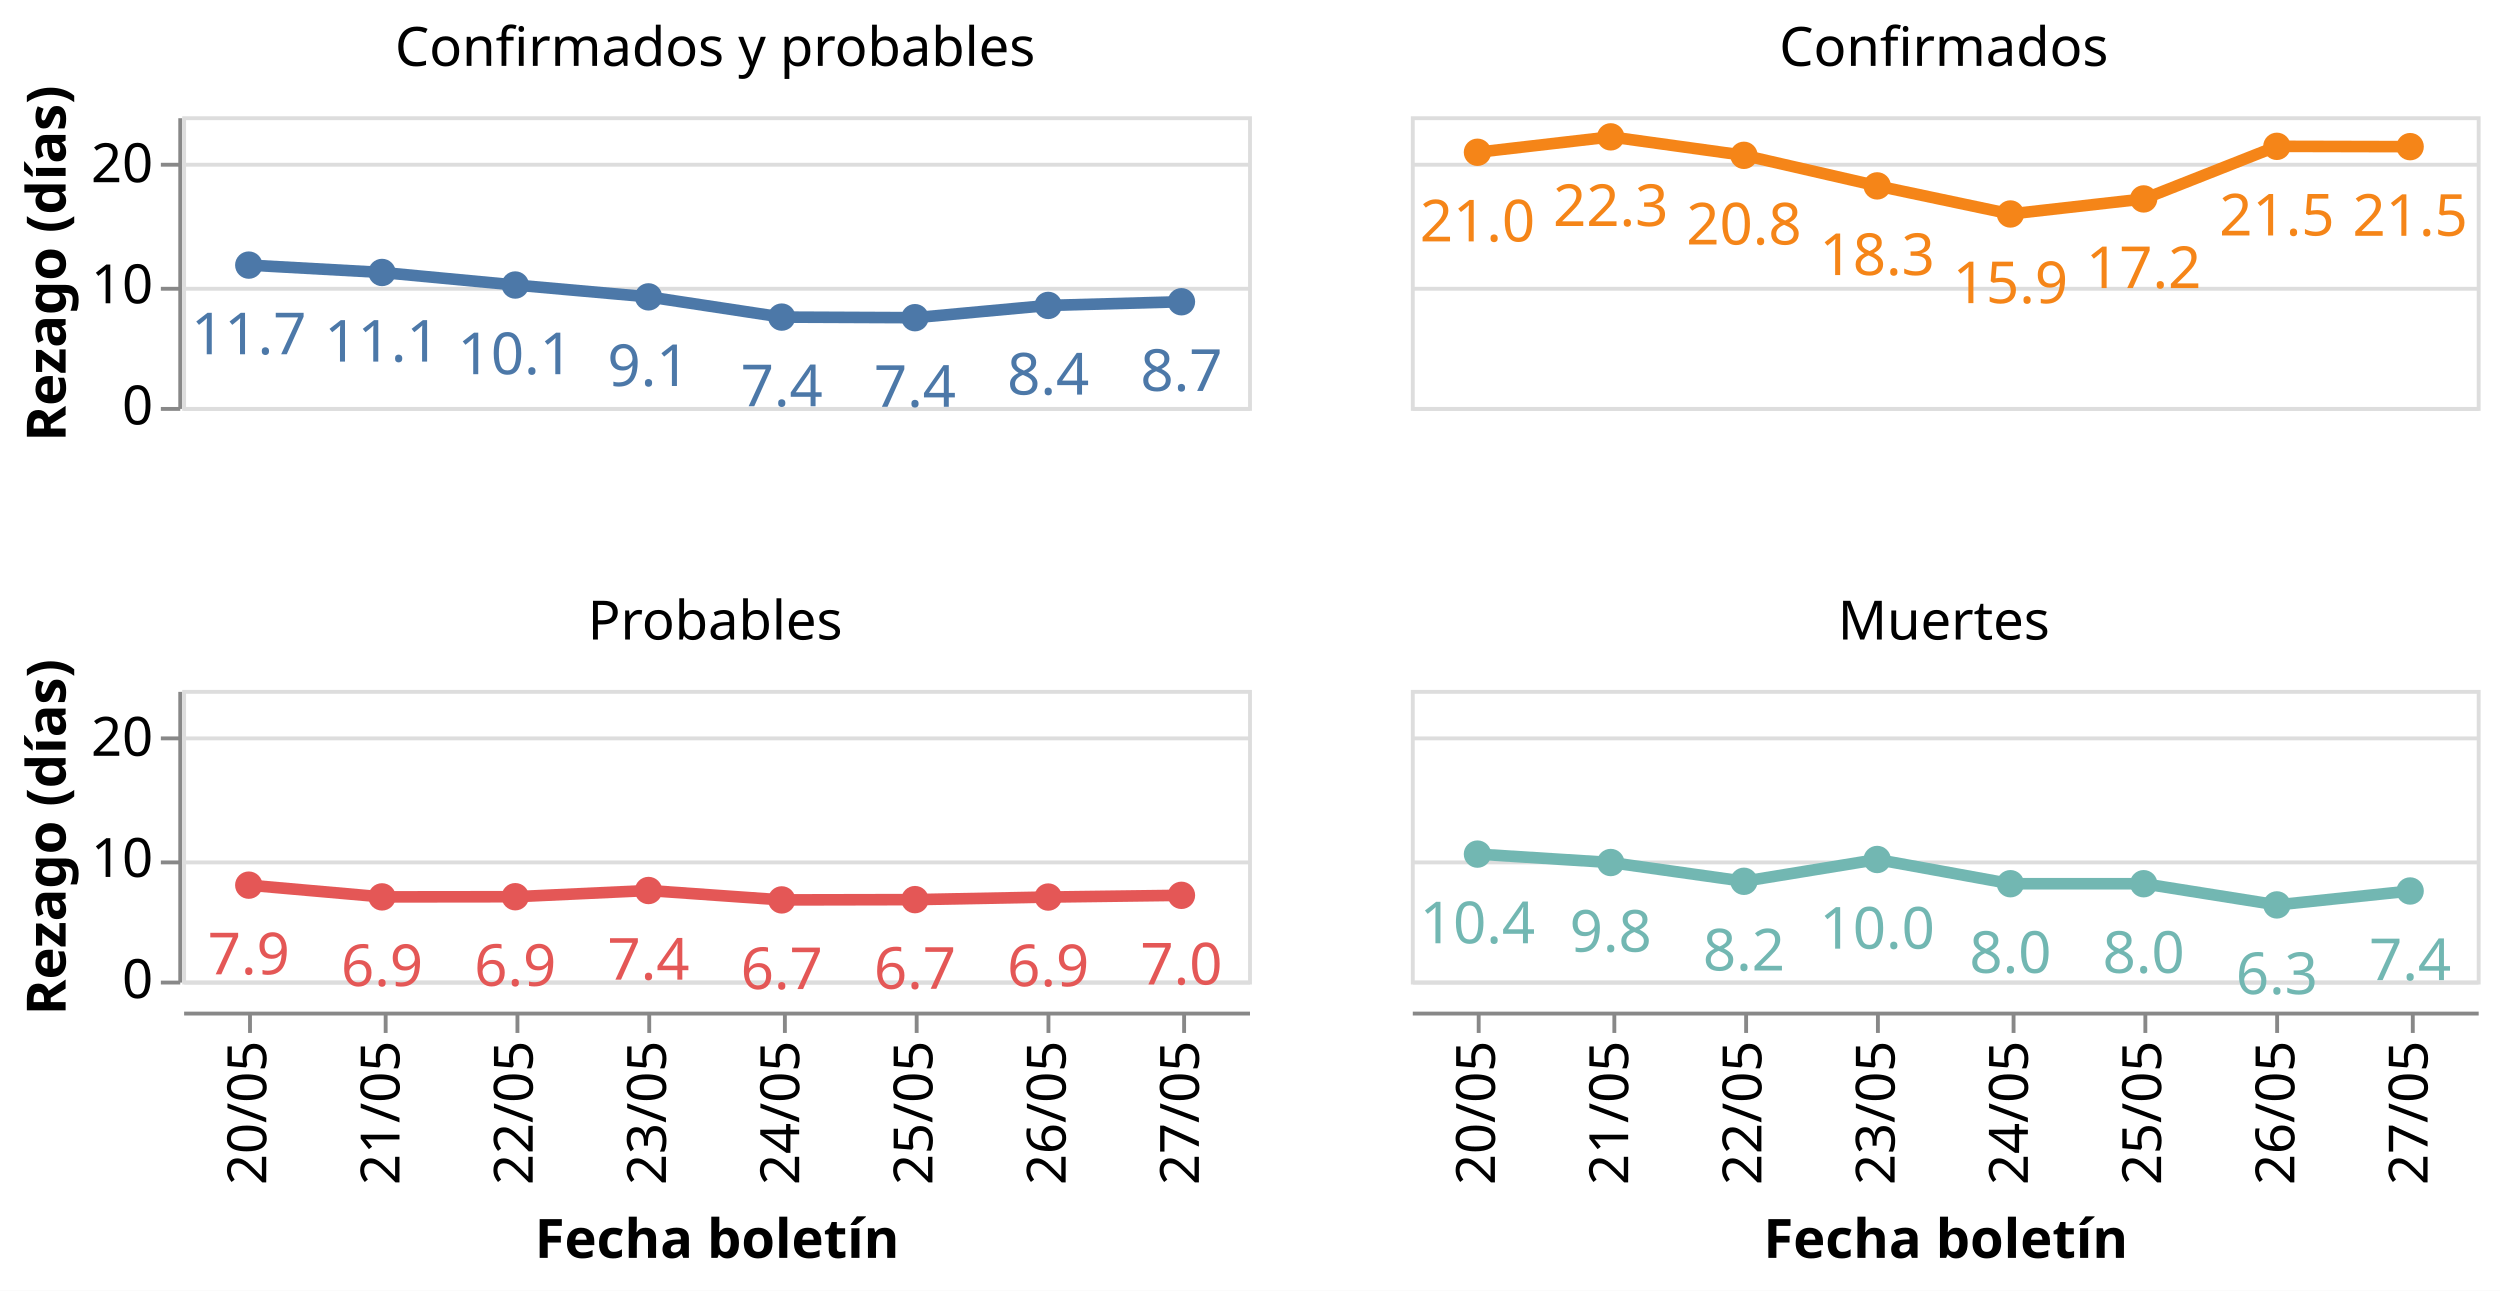
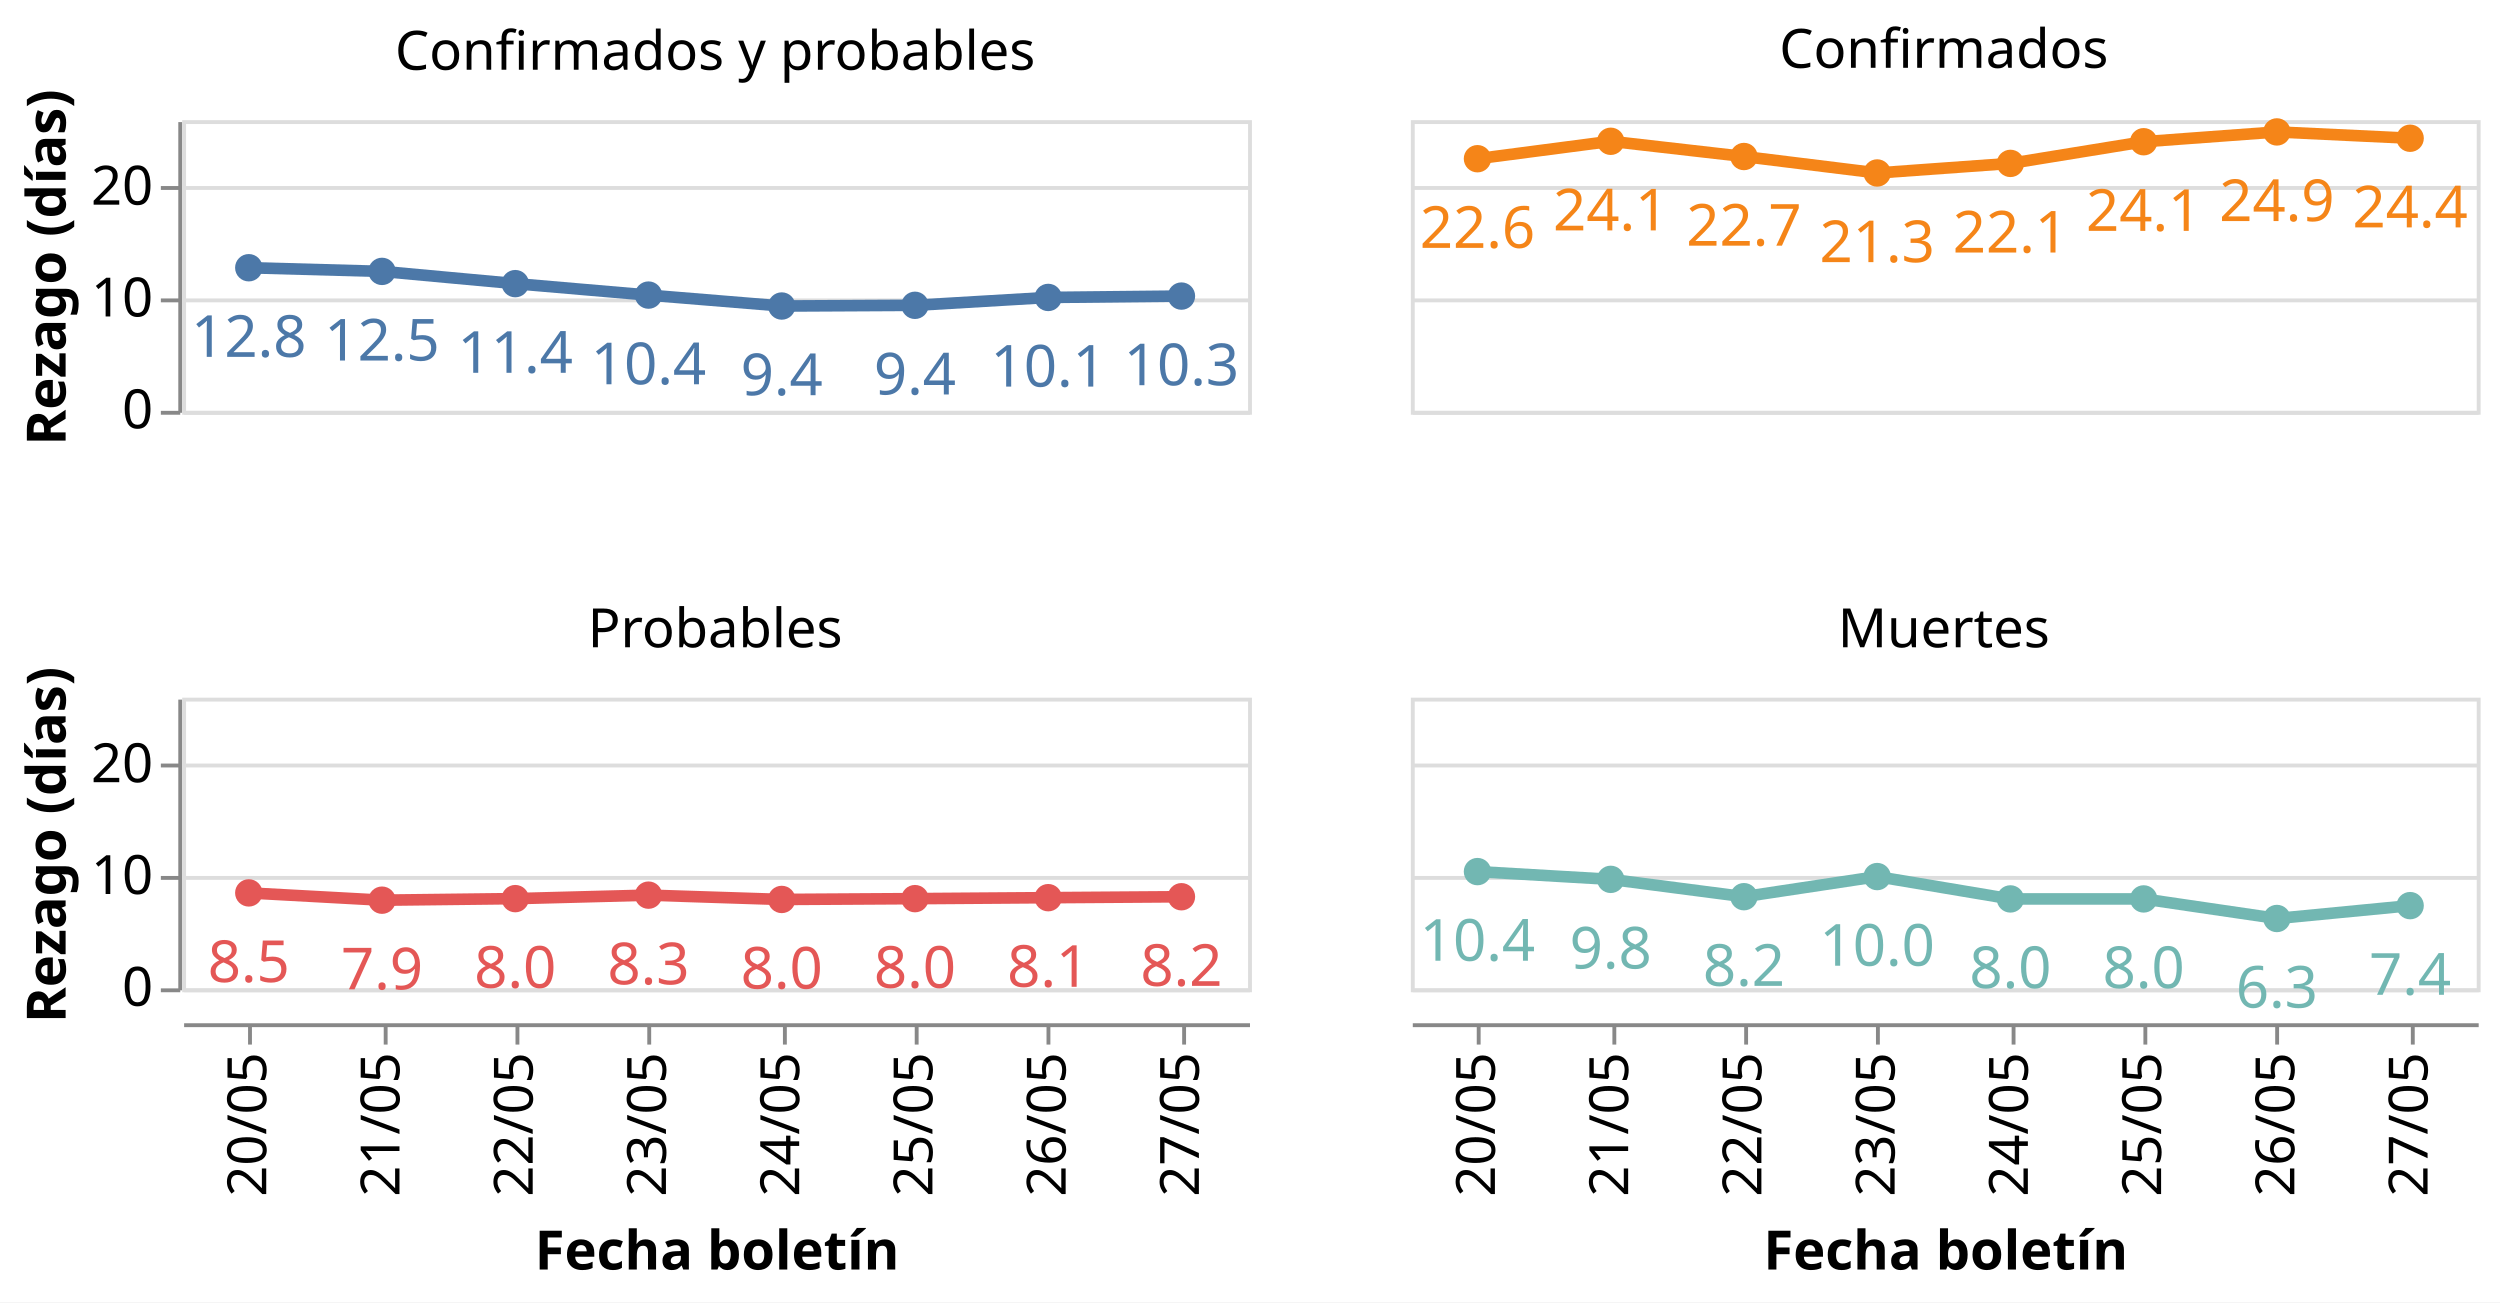
- <svg xmlns="http://www.w3.org/2000/svg" class="marks" width="645" height="333" viewBox="0 0 645 333" version="1.1">
-   <rect width="645" height="333" style="fill: white;" />
-   <g transform="translate(47,30)">
+ <svg xmlns="http://www.w3.org/2000/svg" class="marks" width="645" height="336" viewBox="0 0 645 336" version="1.1">
+   <rect width="645" height="336" style="fill: white;" />
+   <g transform="translate(47,31)">
    <g class="mark-group role-frame root">
      <g transform="translate(0,0)">
        <path class="background" d="M0,0h0v0h0Z" style="fill: none;" />
        <g>
          <g class="mark-group role-row-header row_header">
            <g transform="translate(-1,0)">
              <path class="background" d="M0,0h0v75h0Z" style="fill: none;" />
              <g>
                <g class="mark-group role-axis">
                  <g transform="translate(0.5,0.5)">
                    <path class="background" d="M0,0h0v0h0Z" style="pointer-events: none; fill: none;" />
                    <g>
                      <g class="mark-rule role-axis-tick" style="pointer-events: none;">
                        <line transform="translate(0,75)" x2="-5" y2="0" style="fill: none; stroke: #888; stroke-width: 1; opacity: 1;" />
-                         <line transform="translate(0,44)" x2="-5" y2="0" style="fill: none; stroke: #888; stroke-width: 1; opacity: 1;" />
-                         <line transform="translate(0,12)" x2="-5" y2="0" style="fill: none; stroke: #888; stroke-width: 1; opacity: 1;" />
+                         <line transform="translate(0,46)" x2="-5" y2="0" style="fill: none; stroke: #888; stroke-width: 1; opacity: 1;" />
+                         <line transform="translate(0,17)" x2="-5" y2="0" style="fill: none; stroke: #888; stroke-width: 1; opacity: 1;" />
                      </g>
                      <g class="mark-text role-axis-label" style="pointer-events: none;">
                        <text text-anchor="end" transform="translate(-7,79)" style="font-family: sans-serif; font-size: 14px; fill: #000; opacity: 1;">0</text>
-                         <text text-anchor="end" transform="translate(-7,47.75)" style="font-family: sans-serif; font-size: 14px; fill: #000; opacity: 1;">10</text>
-                         <text text-anchor="end" transform="translate(-7,16.5)" style="font-family: sans-serif; font-size: 14px; fill: #000; opacity: 1;">20</text>
+                         <text text-anchor="end" transform="translate(-7,50.15385)" style="font-family: sans-serif; font-size: 14px; fill: #000; opacity: 1;">10</text>
+                         <text text-anchor="end" transform="translate(-7,21.30769)" style="font-family: sans-serif; font-size: 14px; fill: #000; opacity: 1;">20</text>
                      </g>
                      <g class="mark-rule role-axis-domain" style="pointer-events: none;">
                        <line transform="translate(0,75)" x2="0" y2="-75" style="fill: none; stroke: #888; stroke-width: 1; opacity: 1;" />
                      </g>
                      <g class="mark-text role-axis-title" style="pointer-events: none;">
                        <text text-anchor="middle" transform="translate(-26.57227,37.5) rotate(-90) translate(0,-3)" style="font-family: sans-serif; font-size: 14px; font-weight: bold; fill: #000; opacity: 1;">Rezago (días)</text>
                      </g>
                    </g>
                    <path class="foreground" d="" style="pointer-events: none; display: none; fill: none;" />
                  </g>
                </g>
              </g>
              <path class="foreground" d="" style="display: none; fill: none;" />
            </g>
-             <g transform="translate(-1,148)">
+             <g transform="translate(-1,149)">
              <path class="background" d="M0,0h0v75h0Z" style="fill: none;" />
              <g>
                <g class="mark-group role-axis">
                  <g transform="translate(0.5,0.5)">
                    <path class="background" d="M0,0h0v0h0Z" style="pointer-events: none; fill: none;" />
                    <g>
                      <g class="mark-rule role-axis-tick" style="pointer-events: none;">
                        <line transform="translate(0,75)" x2="-5" y2="0" style="fill: none; stroke: #888; stroke-width: 1; opacity: 1;" />
-                         <line transform="translate(0,44)" x2="-5" y2="0" style="fill: none; stroke: #888; stroke-width: 1; opacity: 1;" />
-                         <line transform="translate(0,12)" x2="-5" y2="0" style="fill: none; stroke: #888; stroke-width: 1; opacity: 1;" />
+                         <line transform="translate(0,46)" x2="-5" y2="0" style="fill: none; stroke: #888; stroke-width: 1; opacity: 1;" />
+                         <line transform="translate(0,17)" x2="-5" y2="0" style="fill: none; stroke: #888; stroke-width: 1; opacity: 1;" />
                      </g>
                      <g class="mark-text role-axis-label" style="pointer-events: none;">
                        <text text-anchor="end" transform="translate(-7,79)" style="font-family: sans-serif; font-size: 14px; fill: #000; opacity: 1;">0</text>
-                         <text text-anchor="end" transform="translate(-7,47.75)" style="font-family: sans-serif; font-size: 14px; fill: #000; opacity: 1;">10</text>
-                         <text text-anchor="end" transform="translate(-7,16.5)" style="font-family: sans-serif; font-size: 14px; fill: #000; opacity: 1;">20</text>
+                         <text text-anchor="end" transform="translate(-7,50.15385)" style="font-family: sans-serif; font-size: 14px; fill: #000; opacity: 1;">10</text>
+                         <text text-anchor="end" transform="translate(-7,21.30769)" style="font-family: sans-serif; font-size: 14px; fill: #000; opacity: 1;">20</text>
                      </g>
                      <g class="mark-rule role-axis-domain" style="pointer-events: none;">
                        <line transform="translate(0,75)" x2="0" y2="-75" style="fill: none; stroke: #888; stroke-width: 1; opacity: 1;" />
                      </g>
                      <g class="mark-text role-axis-title" style="pointer-events: none;">
                        <text text-anchor="middle" transform="translate(-26.57227,37.5) rotate(-90) translate(0,-3)" style="font-family: sans-serif; font-size: 14px; font-weight: bold; fill: #000; opacity: 1;">Rezago (días)</text>
                      </g>
                    </g>
                    <path class="foreground" d="" style="pointer-events: none; display: none; fill: none;" />
                  </g>
                </g>
              </g>
              <path class="foreground" d="" style="display: none; fill: none;" />
            </g>
          </g>
          <g class="mark-group role-column-footer column_footer">
-             <g transform="translate(0,231)">
+             <g transform="translate(0,233)">
              <path class="background" d="M0,0h275v0h-275Z" style="fill: none;" />
              <g>
                <g class="mark-group role-axis">
                  <g transform="translate(0.5,0.5)">
                    <path class="background" d="M0,0h0v0h0Z" style="pointer-events: none; fill: none;" />
                    <g>
                      <g class="mark-rule role-axis-tick" style="pointer-events: none;">
                        <line transform="translate(17,0)" x2="0" y2="5" style="fill: none; stroke: #888; stroke-width: 1; opacity: 1;" />
                        <line transform="translate(52,0)" x2="0" y2="5" style="fill: none; stroke: #888; stroke-width: 1; opacity: 1;" />
                        <line transform="translate(86,0)" x2="0" y2="5" style="fill: none; stroke: #888; stroke-width: 1; opacity: 1;" />
                        <line transform="translate(120,0)" x2="0" y2="5" style="fill: none; stroke: #888; stroke-width: 1; opacity: 1;" />
                        <line transform="translate(155,0)" x2="0" y2="5" style="fill: none; stroke: #888; stroke-width: 1; opacity: 1;" />
                        <line transform="translate(189,0)" x2="0" y2="5" style="fill: none; stroke: #888; stroke-width: 1; opacity: 1;" />
                        <line transform="translate(223,0)" x2="0" y2="5" style="fill: none; stroke: #888; stroke-width: 1; opacity: 1;" />
                        <line transform="translate(258,0)" x2="0" y2="5" style="fill: none; stroke: #888; stroke-width: 1; opacity: 1;" />
                      </g>
                      <g class="mark-text role-axis-label" style="pointer-events: none;">
                        <text text-anchor="end" transform="translate(17.1875,7) rotate(270) translate(0,4)" style="font-family: sans-serif; font-size: 14px; fill: #000; opacity: 1;">20/05</text>
                        <text text-anchor="end" transform="translate(51.5625,7) rotate(270) translate(0,4)" style="font-family: sans-serif; font-size: 14px; fill: #000; opacity: 1;">21/05</text>
                        <text text-anchor="end" transform="translate(85.9375,7) rotate(270) translate(0,4)" style="font-family: sans-serif; font-size: 14px; fill: #000; opacity: 1;">22/05</text>
                        <text text-anchor="end" transform="translate(120.3125,7) rotate(270) translate(0,4)" style="font-family: sans-serif; font-size: 14px; fill: #000; opacity: 1;">23/05</text>
                        <text text-anchor="end" transform="translate(154.6875,7) rotate(270) translate(0,4)" style="font-family: sans-serif; font-size: 14px; fill: #000; opacity: 1;">24/05</text>
                        <text text-anchor="end" transform="translate(189.0625,7) rotate(270) translate(0,4)" style="font-family: sans-serif; font-size: 14px; fill: #000; opacity: 1;">25/05</text>
                        <text text-anchor="end" transform="translate(223.4375,7) rotate(270) translate(0,4)" style="font-family: sans-serif; font-size: 14px; fill: #000; opacity: 1;">26/05</text>
                        <text text-anchor="end" transform="translate(257.8125,7) rotate(270) translate(0,4)" style="font-family: sans-serif; font-size: 14px; fill: #000; opacity: 1;">27/05</text>
                      </g>
                      <g class="mark-rule role-axis-domain" style="pointer-events: none;">
                        <line transform="translate(0,0)" x2="275" y2="0" style="fill: none; stroke: #888; stroke-width: 1; opacity: 1;" />
                      </g>
                      <g class="mark-text role-axis-title" style="pointer-events: none;">
                        <text text-anchor="middle" transform="translate(137.5,63.03418)" style="font-family: sans-serif; font-size: 14px; font-weight: bold; fill: #000; opacity: 1;">Fecha boletín</text>
                      </g>
                    </g>
                    <path class="foreground" d="" style="pointer-events: none; display: none; fill: none;" />
                  </g>
                </g>
              </g>
              <path class="foreground" d="" style="display: none; fill: none;" />
            </g>
-             <g transform="translate(317,231)">
+             <g transform="translate(317,233)">
              <path class="background" d="M0,0h275v0h-275Z" style="fill: none;" />
              <g>
                <g class="mark-group role-axis">
                  <g transform="translate(0.5,0.5)">
                    <path class="background" d="M0,0h0v0h0Z" style="pointer-events: none; fill: none;" />
                    <g>
                      <g class="mark-rule role-axis-tick" style="pointer-events: none;">
                        <line transform="translate(17,0)" x2="0" y2="5" style="fill: none; stroke: #888; stroke-width: 1; opacity: 1;" />
                        <line transform="translate(52,0)" x2="0" y2="5" style="fill: none; stroke: #888; stroke-width: 1; opacity: 1;" />
                        <line transform="translate(86,0)" x2="0" y2="5" style="fill: none; stroke: #888; stroke-width: 1; opacity: 1;" />
                        <line transform="translate(120,0)" x2="0" y2="5" style="fill: none; stroke: #888; stroke-width: 1; opacity: 1;" />
                        <line transform="translate(155,0)" x2="0" y2="5" style="fill: none; stroke: #888; stroke-width: 1; opacity: 1;" />
                        <line transform="translate(189,0)" x2="0" y2="5" style="fill: none; stroke: #888; stroke-width: 1; opacity: 1;" />
                        <line transform="translate(223,0)" x2="0" y2="5" style="fill: none; stroke: #888; stroke-width: 1; opacity: 1;" />
                        <line transform="translate(258,0)" x2="0" y2="5" style="fill: none; stroke: #888; stroke-width: 1; opacity: 1;" />
                      </g>
                      <g class="mark-text role-axis-label" style="pointer-events: none;">
                        <text text-anchor="end" transform="translate(17.1875,7) rotate(270) translate(0,4)" style="font-family: sans-serif; font-size: 14px; fill: #000; opacity: 1;">20/05</text>
                        <text text-anchor="end" transform="translate(51.5625,7) rotate(270) translate(0,4)" style="font-family: sans-serif; font-size: 14px; fill: #000; opacity: 1;">21/05</text>
                        <text text-anchor="end" transform="translate(85.9375,7) rotate(270) translate(0,4)" style="font-family: sans-serif; font-size: 14px; fill: #000; opacity: 1;">22/05</text>
                        <text text-anchor="end" transform="translate(120.3125,7) rotate(270) translate(0,4)" style="font-family: sans-serif; font-size: 14px; fill: #000; opacity: 1;">23/05</text>
                        <text text-anchor="end" transform="translate(154.6875,7) rotate(270) translate(0,4)" style="font-family: sans-serif; font-size: 14px; fill: #000; opacity: 1;">24/05</text>
                        <text text-anchor="end" transform="translate(189.0625,7) rotate(270) translate(0,4)" style="font-family: sans-serif; font-size: 14px; fill: #000; opacity: 1;">25/05</text>
                        <text text-anchor="end" transform="translate(223.4375,7) rotate(270) translate(0,4)" style="font-family: sans-serif; font-size: 14px; fill: #000; opacity: 1;">26/05</text>
                        <text text-anchor="end" transform="translate(257.8125,7) rotate(270) translate(0,4)" style="font-family: sans-serif; font-size: 14px; fill: #000; opacity: 1;">27/05</text>
                      </g>
                      <g class="mark-rule role-axis-domain" style="pointer-events: none;">
                        <line transform="translate(0,0)" x2="275" y2="0" style="fill: none; stroke: #888; stroke-width: 1; opacity: 1;" />
                      </g>
                      <g class="mark-text role-axis-title" style="pointer-events: none;">
                        <text text-anchor="middle" transform="translate(137.5,63.03418)" style="font-family: sans-serif; font-size: 14px; font-weight: bold; fill: #000; opacity: 1;">Fecha boletín</text>
                      </g>
                    </g>
                    <path class="foreground" d="" style="pointer-events: none; display: none; fill: none;" />
                  </g>
                </g>
              </g>
              <path class="foreground" d="" style="display: none; fill: none;" />
            </g>
          </g>
          <g class="mark-group role-scope cell">
            <g transform="translate(0,0)">
              <path class="background" d="M0.5,0.5h275v75h-275Z" style="fill: none; stroke: #ddd;" />
              <g>
                <g class="mark-group role-axis">
                  <g transform="translate(0.5,0.5)">
                    <path class="background" d="M0,0h0v0h0Z" style="pointer-events: none; fill: none;" />
                    <g>
                      <g class="mark-rule role-axis-grid" style="pointer-events: none;">
                        <line transform="translate(0,75)" x2="275" y2="0" style="fill: none; stroke: #ddd; stroke-width: 1; opacity: 1;" />
-                         <line transform="translate(0,44)" x2="275" y2="0" style="fill: none; stroke: #ddd; stroke-width: 1; opacity: 1;" />
-                         <line transform="translate(0,12)" x2="275" y2="0" style="fill: none; stroke: #ddd; stroke-width: 1; opacity: 1;" />
+                         <line transform="translate(0,46)" x2="275" y2="0" style="fill: none; stroke: #ddd; stroke-width: 1; opacity: 1;" />
+                         <line transform="translate(0,17)" x2="275" y2="0" style="fill: none; stroke: #ddd; stroke-width: 1; opacity: 1;" />
                      </g>
                    </g>
                    <path class="foreground" d="" style="pointer-events: none; display: none; fill: none;" />
                  </g>
                </g>
                <g class="mark-group role-scope child_layer_0_layer_0_pathgroup">
                  <g transform="translate(0,0)">
                    <path class="background" d="M0,0h275v75h-275Z" style="fill: none;" />
                    <g>
                      <g class="mark-line role-mark child_layer_0_layer_0_marks">
-                         <path d="M17.188,38.398L51.562,40.298L85.938,43.536L120.312,46.593L154.688,51.813L189.062,51.963L223.438,48.799L257.812,47.853" style="fill: none; stroke: #4c78a8; stroke-width: 3;" />
+                         <path d="M17.188,38.076L51.562,39.019L85.938,42.179L120.312,45.133L154.688,47.954L189.062,47.771L223.438,45.74L257.812,45.389" style="fill: none; stroke: #4c78a8; stroke-width: 3;" />
                      </g>
                    </g>
                    <path class="foreground" d="" style="display: none; fill: none;" />
                  </g>
                </g>
                <g class="mark-symbol role-mark child_layer_0_layer_1_marks">
-                   <path transform="translate(17.1875,38.39836)" d="M3.536,0A3.536,3.536,0,1,1,-3.536,0A3.536,3.536,0,1,1,3.536,0" style="fill: #4c78a8; stroke-width: 2; opacity: 1;" />
-                   <path transform="translate(51.5625,40.29841)" d="M3.536,0A3.536,3.536,0,1,1,-3.536,0A3.536,3.536,0,1,1,3.536,0" style="fill: #4c78a8; stroke-width: 2; opacity: 1;" />
-                   <path transform="translate(85.9375,43.53596)" d="M3.536,0A3.536,3.536,0,1,1,-3.536,0A3.536,3.536,0,1,1,3.536,0" style="fill: #4c78a8; stroke-width: 2; opacity: 1;" />
-                   <path transform="translate(120.3125,46.593)" d="M3.536,0A3.536,3.536,0,1,1,-3.536,0A3.536,3.536,0,1,1,3.536,0" style="fill: #4c78a8; stroke-width: 2; opacity: 1;" />
-                   <path transform="translate(154.6875,51.8125)" d="M3.536,0A3.536,3.536,0,1,1,-3.536,0A3.536,3.536,0,1,1,3.536,0" style="fill: #4c78a8; stroke-width: 2; opacity: 1;" />
-                   <path transform="translate(189.0625,51.96291)" d="M3.536,0A3.536,3.536,0,1,1,-3.536,0A3.536,3.536,0,1,1,3.536,0" style="fill: #4c78a8; stroke-width: 2; opacity: 1;" />
-                   <path transform="translate(223.4375,48.79944)" d="M3.536,0A3.536,3.536,0,1,1,-3.536,0A3.536,3.536,0,1,1,3.536,0" style="fill: #4c78a8; stroke-width: 2; opacity: 1;" />
-                   <path transform="translate(257.8125,47.85293)" d="M3.536,0A3.536,3.536,0,1,1,-3.536,0A3.536,3.536,0,1,1,3.536,0" style="fill: #4c78a8; stroke-width: 2; opacity: 1;" />
+                   <path transform="translate(17.1875,38.07581)" d="M3.536,0A3.536,3.536,0,1,1,-3.536,0A3.536,3.536,0,1,1,3.536,0" style="fill: #4c78a8; stroke-width: 2; opacity: 1;" />
+                   <path transform="translate(51.5625,39.01938)" d="M3.536,0A3.536,3.536,0,1,1,-3.536,0A3.536,3.536,0,1,1,3.536,0" style="fill: #4c78a8; stroke-width: 2; opacity: 1;" />
+                   <path transform="translate(85.9375,42.17949)" d="M3.536,0A3.536,3.536,0,1,1,-3.536,0A3.536,3.536,0,1,1,3.536,0" style="fill: #4c78a8; stroke-width: 2; opacity: 1;" />
+                   <path transform="translate(120.3125,45.13337)" d="M3.536,0A3.536,3.536,0,1,1,-3.536,0A3.536,3.536,0,1,1,3.536,0" style="fill: #4c78a8; stroke-width: 2; opacity: 1;" />
+                   <path transform="translate(154.6875,47.95369)" d="M3.536,0A3.536,3.536,0,1,1,-3.536,0A3.536,3.536,0,1,1,3.536,0" style="fill: #4c78a8; stroke-width: 2; opacity: 1;" />
+                   <path transform="translate(189.0625,47.77067)" d="M3.536,0A3.536,3.536,0,1,1,-3.536,0A3.536,3.536,0,1,1,3.536,0" style="fill: #4c78a8; stroke-width: 2; opacity: 1;" />
+                   <path transform="translate(223.4375,45.73959)" d="M3.536,0A3.536,3.536,0,1,1,-3.536,0A3.536,3.536,0,1,1,3.536,0" style="fill: #4c78a8; stroke-width: 2; opacity: 1;" />
+                   <path transform="translate(257.8125,45.38902)" d="M3.536,0A3.536,3.536,0,1,1,-3.536,0A3.536,3.536,0,1,1,3.536,0" style="fill: #4c78a8; stroke-width: 2; opacity: 1;" />
                </g>
                <g class="mark-text role-mark child_layer_1_marks">
-                   <text text-anchor="middle" transform="translate(17.1875,61.39836)" style="font-family: sans-serif; font-size: 15px; fill: #4c78a8;">11.7</text>
-                   <text text-anchor="middle" transform="translate(51.5625,63.29841)" style="font-family: sans-serif; font-size: 15px; fill: #4c78a8;">11.1</text>
-                   <text text-anchor="middle" transform="translate(85.9375,66.53596)" style="font-family: sans-serif; font-size: 15px; fill: #4c78a8;">10.1</text>
-                   <text text-anchor="middle" transform="translate(120.3125,69.593)" style="font-family: sans-serif; font-size: 15px; fill: #4c78a8;">9.1</text>
-                   <text text-anchor="middle" transform="translate(154.6875,74.8125)" style="font-family: sans-serif; font-size: 15px; fill: #4c78a8;">7.4</text>
-                   <text text-anchor="middle" transform="translate(189.0625,74.96291)" style="font-family: sans-serif; font-size: 15px; fill: #4c78a8;">7.4</text>
-                   <text text-anchor="middle" transform="translate(223.4375,71.79944)" style="font-family: sans-serif; font-size: 15px; fill: #4c78a8;">8.4</text>
-                   <text text-anchor="middle" transform="translate(257.8125,70.85293)" style="font-family: sans-serif; font-size: 15px; fill: #4c78a8;">8.7</text>
+                   <text text-anchor="middle" transform="translate(17.1875,61.07581)" style="font-family: sans-serif; font-size: 15px; fill: #4c78a8;">12.8</text>
+                   <text text-anchor="middle" transform="translate(51.5625,62.01938)" style="font-family: sans-serif; font-size: 15px; fill: #4c78a8;">12.5</text>
+                   <text text-anchor="middle" transform="translate(85.9375,65.17949)" style="font-family: sans-serif; font-size: 15px; fill: #4c78a8;">11.4</text>
+                   <text text-anchor="middle" transform="translate(120.3125,68.13337)" style="font-family: sans-serif; font-size: 15px; fill: #4c78a8;">10.4</text>
+                   <text text-anchor="middle" transform="translate(154.6875,70.95369)" style="font-family: sans-serif; font-size: 15px; fill: #4c78a8;">9.4</text>
+                   <text text-anchor="middle" transform="translate(189.0625,70.77067)" style="font-family: sans-serif; font-size: 15px; fill: #4c78a8;">9.4</text>
+                   <text text-anchor="middle" transform="translate(223.4375,68.73959)" style="font-family: sans-serif; font-size: 15px; fill: #4c78a8;">10.1</text>
+                   <text text-anchor="middle" transform="translate(257.8125,68.38902)" style="font-family: sans-serif; font-size: 15px; fill: #4c78a8;">10.3</text>
                </g>
                <g class="mark-group role-title">
                  <g transform="translate(137.5,-24)">
                    <path class="background" d="M0,0h0v0h0Z" style="pointer-events: none; fill: none;" />
                    <g>
                      <g class="mark-text role-title-text" style="pointer-events: none;">
                        <text text-anchor="middle" transform="translate(0,11)" style="font-family: sans-serif; font-size: 14px; fill: #000; opacity: 1;">Confirmados y probables</text>
                      </g>
                    </g>
                    <path class="foreground" d="" style="pointer-events: none; display: none; fill: none;" />
                  </g>
                </g>
              </g>
              <path class="foreground" d="" style="display: none; fill: none;" />
            </g>
            <g transform="translate(317,0)">
              <path class="background" d="M0.5,0.5h275v75h-275Z" style="fill: none; stroke: #ddd;" />
              <g>
                <g class="mark-group role-axis">
                  <g transform="translate(0.5,0.5)">
                    <path class="background" d="M0,0h0v0h0Z" style="pointer-events: none; fill: none;" />
                    <g>
                      <g class="mark-rule role-axis-grid" style="pointer-events: none;">
                        <line transform="translate(0,75)" x2="275" y2="0" style="fill: none; stroke: #ddd; stroke-width: 1; opacity: 1;" />
-                         <line transform="translate(0,44)" x2="275" y2="0" style="fill: none; stroke: #ddd; stroke-width: 1; opacity: 1;" />
-                         <line transform="translate(0,12)" x2="275" y2="0" style="fill: none; stroke: #ddd; stroke-width: 1; opacity: 1;" />
+                         <line transform="translate(0,46)" x2="275" y2="0" style="fill: none; stroke: #ddd; stroke-width: 1; opacity: 1;" />
+                         <line transform="translate(0,17)" x2="275" y2="0" style="fill: none; stroke: #ddd; stroke-width: 1; opacity: 1;" />
                      </g>
                    </g>
                    <path class="foreground" d="" style="pointer-events: none; display: none; fill: none;" />
                  </g>
                </g>
                <g class="mark-group role-scope child_layer_0_layer_0_pathgroup">
                  <g transform="translate(0,0)">
                    <path class="background" d="M0,0h275v75h-275Z" style="fill: none;" />
                    <g>
                      <g class="mark-line role-mark child_layer_0_layer_0_marks">
-                         <path d="M17.188,9.286L51.562,5.31L85.938,10.075L120.312,17.959L154.688,25.208L189.062,21.324L223.438,7.755L257.812,7.836" style="fill: none; stroke: #f58518; stroke-width: 3;" />
+                         <path d="M17.188,9.95L51.562,5.451L85.938,9.381L120.312,13.628L154.688,11.157L189.062,5.567L223.438,3.036L257.812,4.667" style="fill: none; stroke: #f58518; stroke-width: 3;" />
                      </g>
                    </g>
                    <path class="foreground" d="" style="display: none; fill: none;" />
                  </g>
                </g>
                <g class="mark-symbol role-mark child_layer_0_layer_1_marks">
-                   <path transform="translate(17.1875,9.285714)" d="M3.536,0A3.536,3.536,0,1,1,-3.536,0A3.536,3.536,0,1,1,3.536,0" style="fill: #f58518; stroke-width: 2; opacity: 1;" />
-                   <path transform="translate(51.5625,5.31015)" d="M3.536,0A3.536,3.536,0,1,1,-3.536,0A3.536,3.536,0,1,1,3.536,0" style="fill: #f58518; stroke-width: 2; opacity: 1;" />
-                   <path transform="translate(85.9375,10.07543)" d="M3.536,0A3.536,3.536,0,1,1,-3.536,0A3.536,3.536,0,1,1,3.536,0" style="fill: #f58518; stroke-width: 2; opacity: 1;" />
-                   <path transform="translate(120.3125,17.95934)" d="M3.536,0A3.536,3.536,0,1,1,-3.536,0A3.536,3.536,0,1,1,3.536,0" style="fill: #f58518; stroke-width: 2; opacity: 1;" />
-                   <path transform="translate(154.6875,25.20833)" d="M3.536,0A3.536,3.536,0,1,1,-3.536,0A3.536,3.536,0,1,1,3.536,0" style="fill: #f58518; stroke-width: 2; opacity: 1;" />
-                   <path transform="translate(189.0625,21.32353)" d="M3.536,0A3.536,3.536,0,1,1,-3.536,0A3.536,3.536,0,1,1,3.536,0" style="fill: #f58518; stroke-width: 2; opacity: 1;" />
-                   <path transform="translate(223.4375,7.75463)" d="M3.536,0A3.536,3.536,0,1,1,-3.536,0A3.536,3.536,0,1,1,3.536,0" style="fill: #f58518; stroke-width: 2; opacity: 1;" />
-                   <path transform="translate(257.8125,7.835821)" d="M3.536,0A3.536,3.536,0,1,1,-3.536,0A3.536,3.536,0,1,1,3.536,0" style="fill: #f58518; stroke-width: 2; opacity: 1;" />
+                   <path transform="translate(17.1875,9.950097)" d="M3.536,0A3.536,3.536,0,1,1,-3.536,0A3.536,3.536,0,1,1,3.536,0" style="fill: #f58518; stroke-width: 2; opacity: 1;" />
+                   <path transform="translate(51.5625,5.450799)" d="M3.536,0A3.536,3.536,0,1,1,-3.536,0A3.536,3.536,0,1,1,3.536,0" style="fill: #f58518; stroke-width: 2; opacity: 1;" />
+                   <path transform="translate(85.9375,9.380505)" d="M3.536,0A3.536,3.536,0,1,1,-3.536,0A3.536,3.536,0,1,1,3.536,0" style="fill: #f58518; stroke-width: 2; opacity: 1;" />
+                   <path transform="translate(120.3125,13.62834)" d="M3.536,0A3.536,3.536,0,1,1,-3.536,0A3.536,3.536,0,1,1,3.536,0" style="fill: #f58518; stroke-width: 2; opacity: 1;" />
+                   <path transform="translate(154.6875,11.15667)" d="M3.536,0A3.536,3.536,0,1,1,-3.536,0A3.536,3.536,0,1,1,3.536,0" style="fill: #f58518; stroke-width: 2; opacity: 1;" />
+                   <path transform="translate(189.0625,5.566802)" d="M3.536,0A3.536,3.536,0,1,1,-3.536,0A3.536,3.536,0,1,1,3.536,0" style="fill: #f58518; stroke-width: 2; opacity: 1;" />
+                   <path transform="translate(223.4375,3.036437)" d="M3.536,0A3.536,3.536,0,1,1,-3.536,0A3.536,3.536,0,1,1,3.536,0" style="fill: #f58518; stroke-width: 2; opacity: 1;" />
+                   <path transform="translate(257.8125,4.667243)" d="M3.536,0A3.536,3.536,0,1,1,-3.536,0A3.536,3.536,0,1,1,3.536,0" style="fill: #f58518; stroke-width: 2; opacity: 1;" />
                </g>
                <g class="mark-text role-mark child_layer_1_marks">
-                   <text text-anchor="middle" transform="translate(17.1875,32.28571)" style="font-family: sans-serif; font-size: 15px; fill: #f58518;">21.0</text>
-                   <text text-anchor="middle" transform="translate(51.5625,28.31015)" style="font-family: sans-serif; font-size: 15px; fill: #f58518;">22.3</text>
-                   <text text-anchor="middle" transform="translate(85.9375,33.07543)" style="font-family: sans-serif; font-size: 15px; fill: #f58518;">20.8</text>
-                   <text text-anchor="middle" transform="translate(120.3125,40.95934)" style="font-family: sans-serif; font-size: 15px; fill: #f58518;">18.3</text>
-                   <text text-anchor="middle" transform="translate(154.6875,48.20833)" style="font-family: sans-serif; font-size: 15px; fill: #f58518;">15.9</text>
-                   <text text-anchor="middle" transform="translate(189.0625,44.32353)" style="font-family: sans-serif; font-size: 15px; fill: #f58518;">17.2</text>
-                   <text text-anchor="middle" transform="translate(223.4375,30.75463)" style="font-family: sans-serif; font-size: 15px; fill: #f58518;">21.5</text>
-                   <text text-anchor="middle" transform="translate(257.8125,30.83582)" style="font-family: sans-serif; font-size: 15px; fill: #f58518;">21.5</text>
+                   <text text-anchor="middle" transform="translate(17.1875,32.9501)" style="font-family: sans-serif; font-size: 15px; fill: #f58518;">22.6</text>
+                   <text text-anchor="middle" transform="translate(51.5625,28.4508)" style="font-family: sans-serif; font-size: 15px; fill: #f58518;">24.1</text>
+                   <text text-anchor="middle" transform="translate(85.9375,32.3805)" style="font-family: sans-serif; font-size: 15px; fill: #f58518;">22.7</text>
+                   <text text-anchor="middle" transform="translate(120.3125,36.62834)" style="font-family: sans-serif; font-size: 15px; fill: #f58518;">21.3</text>
+                   <text text-anchor="middle" transform="translate(154.6875,34.15667)" style="font-family: sans-serif; font-size: 15px; fill: #f58518;">22.1</text>
+                   <text text-anchor="middle" transform="translate(189.0625,28.5668)" style="font-family: sans-serif; font-size: 15px; fill: #f58518;">24.1</text>
+                   <text text-anchor="middle" transform="translate(223.4375,26.03644)" style="font-family: sans-serif; font-size: 15px; fill: #f58518;">24.9</text>
+                   <text text-anchor="middle" transform="translate(257.8125,27.66724)" style="font-family: sans-serif; font-size: 15px; fill: #f58518;">24.4</text>
                </g>
                <g class="mark-group role-title">
-                   <g transform="translate(137.5,-24)">
+                   <g transform="translate(137.5,-24.4991)">
                    <path class="background" d="M0,0h0v0h0Z" style="pointer-events: none; fill: none;" />
                    <g>
                      <g class="mark-text role-title-text" style="pointer-events: none;">
                        <text text-anchor="middle" transform="translate(0,11)" style="font-family: sans-serif; font-size: 14px; fill: #000; opacity: 1;">Confirmados</text>
                      </g>
                    </g>
                    <path class="foreground" d="" style="pointer-events: none; display: none; fill: none;" />
                  </g>
                </g>
              </g>
              <path class="foreground" d="" style="display: none; fill: none;" />
            </g>
-             <g transform="translate(0,148)">
+             <g transform="translate(0,149)">
              <path class="background" d="M0.5,0.5h275v75h-275Z" style="fill: none; stroke: #ddd;" />
              <g>
                <g class="mark-group role-axis">
                  <g transform="translate(0.5,0.5)">
                    <path class="background" d="M0,0h0v0h0Z" style="pointer-events: none; fill: none;" />
                    <g>
                      <g class="mark-rule role-axis-grid" style="pointer-events: none;">
                        <line transform="translate(0,75)" x2="275" y2="0" style="fill: none; stroke: #ddd; stroke-width: 1; opacity: 1;" />
-                         <line transform="translate(0,44)" x2="275" y2="0" style="fill: none; stroke: #ddd; stroke-width: 1; opacity: 1;" />
-                         <line transform="translate(0,12)" x2="275" y2="0" style="fill: none; stroke: #ddd; stroke-width: 1; opacity: 1;" />
+                         <line transform="translate(0,46)" x2="275" y2="0" style="fill: none; stroke: #ddd; stroke-width: 1; opacity: 1;" />
+                         <line transform="translate(0,17)" x2="275" y2="0" style="fill: none; stroke: #ddd; stroke-width: 1; opacity: 1;" />
                      </g>
                    </g>
                    <path class="foreground" d="" style="pointer-events: none; display: none; fill: none;" />
                  </g>
                </g>
                <g class="mark-group role-scope child_layer_0_layer_0_pathgroup">
                  <g transform="translate(0,0)">
                    <path class="background" d="M0,0h275v75h-275Z" style="fill: none;" />
                    <g>
                      <g class="mark-line role-mark child_layer_0_layer_0_marks">
-                         <path d="M17.188,50.37L51.562,53.398L85.938,53.354L120.312,51.753L154.688,54.177L189.062,54.104L223.438,53.439L257.812,52.995" style="fill: none; stroke: #e45756; stroke-width: 3;" />
+                         <path d="M17.188,50.369L51.562,52.247L85.938,51.847L120.312,50.947L154.688,52.059L189.062,51.85L223.438,51.601L257.812,51.36" style="fill: none; stroke: #e45756; stroke-width: 3;" />
                      </g>
                    </g>
                    <path class="foreground" d="" style="display: none; fill: none;" />
                  </g>
                </g>
                <g class="mark-symbol role-mark child_layer_0_layer_1_marks">
-                   <path transform="translate(17.1875,50.3703)" d="M3.536,0A3.536,3.536,0,1,1,-3.536,0A3.536,3.536,0,1,1,3.536,0" style="fill: #e45756; stroke-width: 2; opacity: 1;" />
-                   <path transform="translate(51.5625,53.39789)" d="M3.536,0A3.536,3.536,0,1,1,-3.536,0A3.536,3.536,0,1,1,3.536,0" style="fill: #e45756; stroke-width: 2; opacity: 1;" />
-                   <path transform="translate(85.9375,53.35443)" d="M3.536,0A3.536,3.536,0,1,1,-3.536,0A3.536,3.536,0,1,1,3.536,0" style="fill: #e45756; stroke-width: 2; opacity: 1;" />
-                   <path transform="translate(120.3125,51.75272)" d="M3.536,0A3.536,3.536,0,1,1,-3.536,0A3.536,3.536,0,1,1,3.536,0" style="fill: #e45756; stroke-width: 2; opacity: 1;" />
-                   <path transform="translate(154.6875,54.17698)" d="M3.536,0A3.536,3.536,0,1,1,-3.536,0A3.536,3.536,0,1,1,3.536,0" style="fill: #e45756; stroke-width: 2; opacity: 1;" />
-                   <path transform="translate(189.0625,54.10438)" d="M3.536,0A3.536,3.536,0,1,1,-3.536,0A3.536,3.536,0,1,1,3.536,0" style="fill: #e45756; stroke-width: 2; opacity: 1;" />
-                   <path transform="translate(223.4375,53.43947)" d="M3.536,0A3.536,3.536,0,1,1,-3.536,0A3.536,3.536,0,1,1,3.536,0" style="fill: #e45756; stroke-width: 2; opacity: 1;" />
-                   <path transform="translate(257.8125,52.99531)" d="M3.536,0A3.536,3.536,0,1,1,-3.536,0A3.536,3.536,0,1,1,3.536,0" style="fill: #e45756; stroke-width: 2; opacity: 1;" />
+                   <path transform="translate(17.1875,50.36859)" d="M3.536,0A3.536,3.536,0,1,1,-3.536,0A3.536,3.536,0,1,1,3.536,0" style="fill: #e45756; stroke-width: 2; opacity: 1;" />
+                   <path transform="translate(51.5625,52.24702)" d="M3.536,0A3.536,3.536,0,1,1,-3.536,0A3.536,3.536,0,1,1,3.536,0" style="fill: #e45756; stroke-width: 2; opacity: 1;" />
+                   <path transform="translate(85.9375,51.84662)" d="M3.536,0A3.536,3.536,0,1,1,-3.536,0A3.536,3.536,0,1,1,3.536,0" style="fill: #e45756; stroke-width: 2; opacity: 1;" />
+                   <path transform="translate(120.3125,50.94749)" d="M3.536,0A3.536,3.536,0,1,1,-3.536,0A3.536,3.536,0,1,1,3.536,0" style="fill: #e45756; stroke-width: 2; opacity: 1;" />
+                   <path transform="translate(154.6875,52.05863)" d="M3.536,0A3.536,3.536,0,1,1,-3.536,0A3.536,3.536,0,1,1,3.536,0" style="fill: #e45756; stroke-width: 2; opacity: 1;" />
+                   <path transform="translate(189.0625,51.84983)" d="M3.536,0A3.536,3.536,0,1,1,-3.536,0A3.536,3.536,0,1,1,3.536,0" style="fill: #e45756; stroke-width: 2; opacity: 1;" />
+                   <path transform="translate(223.4375,51.60129)" d="M3.536,0A3.536,3.536,0,1,1,-3.536,0A3.536,3.536,0,1,1,3.536,0" style="fill: #e45756; stroke-width: 2; opacity: 1;" />
+                   <path transform="translate(257.8125,51.36023)" d="M3.536,0A3.536,3.536,0,1,1,-3.536,0A3.536,3.536,0,1,1,3.536,0" style="fill: #e45756; stroke-width: 2; opacity: 1;" />
                </g>
                <g class="mark-text role-mark child_layer_1_marks">
-                   <text text-anchor="middle" transform="translate(17.1875,73.3703)" style="font-family: sans-serif; font-size: 15px; fill: #e45756;">7.9</text>
-                   <text text-anchor="middle" transform="translate(51.5625,76.39789)" style="font-family: sans-serif; font-size: 15px; fill: #e45756;">6.9</text>
-                   <text text-anchor="middle" transform="translate(85.9375,76.35443)" style="font-family: sans-serif; font-size: 15px; fill: #e45756;">6.9</text>
-                   <text text-anchor="middle" transform="translate(120.3125,74.75272)" style="font-family: sans-serif; font-size: 15px; fill: #e45756;">7.4</text>
-                   <text text-anchor="middle" transform="translate(154.6875,77.17698)" style="font-family: sans-serif; font-size: 15px; fill: #e45756;">6.7</text>
-                   <text text-anchor="middle" transform="translate(189.0625,77.10438)" style="font-family: sans-serif; font-size: 15px; fill: #e45756;">6.7</text>
-                   <text text-anchor="middle" transform="translate(223.4375,76.43947)" style="font-family: sans-serif; font-size: 15px; fill: #e45756;">6.9</text>
-                   <text text-anchor="middle" transform="translate(257.8125,75.99531)" style="font-family: sans-serif; font-size: 15px; fill: #e45756;">7.0</text>
+                   <text text-anchor="middle" transform="translate(17.1875,73.36859)" style="font-family: sans-serif; font-size: 15px; fill: #e45756;">8.5</text>
+                   <text text-anchor="middle" transform="translate(51.5625,75.24702)" style="font-family: sans-serif; font-size: 15px; fill: #e45756;">7.9</text>
+                   <text text-anchor="middle" transform="translate(85.9375,74.84662)" style="font-family: sans-serif; font-size: 15px; fill: #e45756;">8.0</text>
+                   <text text-anchor="middle" transform="translate(120.3125,73.94749)" style="font-family: sans-serif; font-size: 15px; fill: #e45756;">8.3</text>
+                   <text text-anchor="middle" transform="translate(154.6875,75.05863)" style="font-family: sans-serif; font-size: 15px; fill: #e45756;">8.0</text>
+                   <text text-anchor="middle" transform="translate(189.0625,74.84983)" style="font-family: sans-serif; font-size: 15px; fill: #e45756;">8.0</text>
+                   <text text-anchor="middle" transform="translate(223.4375,74.60129)" style="font-family: sans-serif; font-size: 15px; fill: #e45756;">8.1</text>
+                   <text text-anchor="middle" transform="translate(257.8125,74.36023)" style="font-family: sans-serif; font-size: 15px; fill: #e45756;">8.2</text>
                </g>
                <g class="mark-group role-title">
                  <g transform="translate(137.5,-24)">
                    <path class="background" d="M0,0h0v0h0Z" style="pointer-events: none; fill: none;" />
                    <g>
                      <g class="mark-text role-title-text" style="pointer-events: none;">
                        <text text-anchor="middle" transform="translate(0,11)" style="font-family: sans-serif; font-size: 14px; fill: #000; opacity: 1;">Probables</text>
                      </g>
                    </g>
                    <path class="foreground" d="" style="pointer-events: none; display: none; fill: none;" />
                  </g>
                </g>
              </g>
              <path class="foreground" d="" style="display: none; fill: none;" />
            </g>
-             <g transform="translate(317,148)">
+             <g transform="translate(317,149)">
              <path class="background" d="M0.5,0.5h275v75h-275Z" style="fill: none; stroke: #ddd;" />
              <g>
                <g class="mark-group role-axis">
                  <g transform="translate(0.5,0.5)">
                    <path class="background" d="M0,0h0v0h0Z" style="pointer-events: none; fill: none;" />
                    <g>
                      <g class="mark-rule role-axis-grid" style="pointer-events: none;">
                        <line transform="translate(0,75)" x2="275" y2="0" style="fill: none; stroke: #ddd; stroke-width: 1; opacity: 1;" />
-                         <line transform="translate(0,44)" x2="275" y2="0" style="fill: none; stroke: #ddd; stroke-width: 1; opacity: 1;" />
-                         <line transform="translate(0,12)" x2="275" y2="0" style="fill: none; stroke: #ddd; stroke-width: 1; opacity: 1;" />
+                         <line transform="translate(0,46)" x2="275" y2="0" style="fill: none; stroke: #ddd; stroke-width: 1; opacity: 1;" />
+                         <line transform="translate(0,17)" x2="275" y2="0" style="fill: none; stroke: #ddd; stroke-width: 1; opacity: 1;" />
                      </g>
                    </g>
                    <path class="foreground" d="" style="pointer-events: none; display: none; fill: none;" />
                  </g>
                </g>
                <g class="mark-group role-scope child_layer_0_layer_0_pathgroup">
                  <g transform="translate(0,0)">
                    <path class="background" d="M0,0h275v75h-275Z" style="fill: none;" />
                    <g>
                      <g class="mark-line role-mark child_layer_0_layer_0_marks">
-                         <path d="M17.188,42.361L51.562,44.531L85.938,49.375L120.312,43.75L154.688,50L189.062,50L223.438,55.469L257.812,51.875" style="fill: none; stroke: #72b7b2; stroke-width: 3;" />
+                         <path d="M17.188,44.872L51.562,46.875L85.938,51.346L120.312,46.154L154.688,51.923L189.062,51.923L223.438,56.971L257.812,53.654" style="fill: none; stroke: #72b7b2; stroke-width: 3;" />
                      </g>
                    </g>
                    <path class="foreground" d="" style="display: none; fill: none;" />
                  </g>
                </g>
                <g class="mark-symbol role-mark child_layer_0_layer_1_marks">
-                   <path transform="translate(17.1875,42.36111)" d="M3.536,0A3.536,3.536,0,1,1,-3.536,0A3.536,3.536,0,1,1,3.536,0" style="fill: #72b7b2; stroke-width: 2; opacity: 1;" />
-                   <path transform="translate(51.5625,44.53125)" d="M3.536,0A3.536,3.536,0,1,1,-3.536,0A3.536,3.536,0,1,1,3.536,0" style="fill: #72b7b2; stroke-width: 2; opacity: 1;" />
-                   <path transform="translate(85.9375,49.375)" d="M3.536,0A3.536,3.536,0,1,1,-3.536,0A3.536,3.536,0,1,1,3.536,0" style="fill: #72b7b2; stroke-width: 2; opacity: 1;" />
-                   <path transform="translate(120.3125,43.75)" d="M3.536,0A3.536,3.536,0,1,1,-3.536,0A3.536,3.536,0,1,1,3.536,0" style="fill: #72b7b2; stroke-width: 2; opacity: 1;" />
-                   <path transform="translate(154.6875,50)" d="M3.536,0A3.536,3.536,0,1,1,-3.536,0A3.536,3.536,0,1,1,3.536,0" style="fill: #72b7b2; stroke-width: 2; opacity: 1;" />
-                   <path transform="translate(189.0625,50)" d="M3.536,0A3.536,3.536,0,1,1,-3.536,0A3.536,3.536,0,1,1,3.536,0" style="fill: #72b7b2; stroke-width: 2; opacity: 1;" />
-                   <path transform="translate(223.4375,55.46875)" d="M3.536,0A3.536,3.536,0,1,1,-3.536,0A3.536,3.536,0,1,1,3.536,0" style="fill: #72b7b2; stroke-width: 2; opacity: 1;" />
-                   <path transform="translate(257.8125,51.875)" d="M3.536,0A3.536,3.536,0,1,1,-3.536,0A3.536,3.536,0,1,1,3.536,0" style="fill: #72b7b2; stroke-width: 2; opacity: 1;" />
+                   <path transform="translate(17.1875,44.87179)" d="M3.536,0A3.536,3.536,0,1,1,-3.536,0A3.536,3.536,0,1,1,3.536,0" style="fill: #72b7b2; stroke-width: 2; opacity: 1;" />
+                   <path transform="translate(51.5625,46.875)" d="M3.536,0A3.536,3.536,0,1,1,-3.536,0A3.536,3.536,0,1,1,3.536,0" style="fill: #72b7b2; stroke-width: 2; opacity: 1;" />
+                   <path transform="translate(85.9375,51.34615)" d="M3.536,0A3.536,3.536,0,1,1,-3.536,0A3.536,3.536,0,1,1,3.536,0" style="fill: #72b7b2; stroke-width: 2; opacity: 1;" />
+                   <path transform="translate(120.3125,46.15385)" d="M3.536,0A3.536,3.536,0,1,1,-3.536,0A3.536,3.536,0,1,1,3.536,0" style="fill: #72b7b2; stroke-width: 2; opacity: 1;" />
+                   <path transform="translate(154.6875,51.92308)" d="M3.536,0A3.536,3.536,0,1,1,-3.536,0A3.536,3.536,0,1,1,3.536,0" style="fill: #72b7b2; stroke-width: 2; opacity: 1;" />
+                   <path transform="translate(189.0625,51.92308)" d="M3.536,0A3.536,3.536,0,1,1,-3.536,0A3.536,3.536,0,1,1,3.536,0" style="fill: #72b7b2; stroke-width: 2; opacity: 1;" />
+                   <path transform="translate(223.4375,56.97115)" d="M3.536,0A3.536,3.536,0,1,1,-3.536,0A3.536,3.536,0,1,1,3.536,0" style="fill: #72b7b2; stroke-width: 2; opacity: 1;" />
+                   <path transform="translate(257.8125,53.65385)" d="M3.536,0A3.536,3.536,0,1,1,-3.536,0A3.536,3.536,0,1,1,3.536,0" style="fill: #72b7b2; stroke-width: 2; opacity: 1;" />
                </g>
                <g class="mark-text role-mark child_layer_1_marks">
-                   <text text-anchor="middle" transform="translate(17.1875,65.36111)" style="font-family: sans-serif; font-size: 15px; fill: #72b7b2;">10.4</text>
-                   <text text-anchor="middle" transform="translate(51.5625,67.53125)" style="font-family: sans-serif; font-size: 15px; fill: #72b7b2;">9.8</text>
-                   <text text-anchor="middle" transform="translate(85.9375,72.375)" style="font-family: sans-serif; font-size: 15px; fill: #72b7b2;">8.2</text>
-                   <text text-anchor="middle" transform="translate(120.3125,66.75)" style="font-family: sans-serif; font-size: 15px; fill: #72b7b2;">10.0</text>
-                   <text text-anchor="middle" transform="translate(154.6875,73)" style="font-family: sans-serif; font-size: 15px; fill: #72b7b2;">8.0</text>
-                   <text text-anchor="middle" transform="translate(189.0625,73)" style="font-family: sans-serif; font-size: 15px; fill: #72b7b2;">8.0</text>
-                   <text text-anchor="middle" transform="translate(223.4375,78.46875)" style="font-family: sans-serif; font-size: 15px; fill: #72b7b2;">6.3</text>
-                   <text text-anchor="middle" transform="translate(257.8125,74.875)" style="font-family: sans-serif; font-size: 15px; fill: #72b7b2;">7.4</text>
+                   <text text-anchor="middle" transform="translate(17.1875,67.87179)" style="font-family: sans-serif; font-size: 15px; fill: #72b7b2;">10.4</text>
+                   <text text-anchor="middle" transform="translate(51.5625,69.875)" style="font-family: sans-serif; font-size: 15px; fill: #72b7b2;">9.8</text>
+                   <text text-anchor="middle" transform="translate(85.9375,74.34615)" style="font-family: sans-serif; font-size: 15px; fill: #72b7b2;">8.2</text>
+                   <text text-anchor="middle" transform="translate(120.3125,69.15385)" style="font-family: sans-serif; font-size: 15px; fill: #72b7b2;">10.0</text>
+                   <text text-anchor="middle" transform="translate(154.6875,74.92308)" style="font-family: sans-serif; font-size: 15px; fill: #72b7b2;">8.0</text>
+                   <text text-anchor="middle" transform="translate(189.0625,74.92308)" style="font-family: sans-serif; font-size: 15px; fill: #72b7b2;">8.0</text>
+                   <text text-anchor="middle" transform="translate(223.4375,79.97115)" style="font-family: sans-serif; font-size: 15px; fill: #72b7b2;">6.3</text>
+                   <text text-anchor="middle" transform="translate(257.8125,76.65385)" style="font-family: sans-serif; font-size: 15px; fill: #72b7b2;">7.4</text>
                </g>
                <g class="mark-group role-title">
                  <g transform="translate(137.5,-24)">
                    <path class="background" d="M0,0h0v0h0Z" style="pointer-events: none; fill: none;" />
                    <g>
                      <g class="mark-text role-title-text" style="pointer-events: none;">
                        <text text-anchor="middle" transform="translate(0,11)" style="font-family: sans-serif; font-size: 14px; fill: #000; opacity: 1;">Muertes</text>
                      </g>
                    </g>
                    <path class="foreground" d="" style="pointer-events: none; display: none; fill: none;" />
                  </g>
                </g>
              </g>
              <path class="foreground" d="" style="display: none; fill: none;" />
            </g>
          </g>
        </g>
        <path class="foreground" d="" style="display: none; fill: none;" />
      </g>
    </g>
  </g>
</svg>
